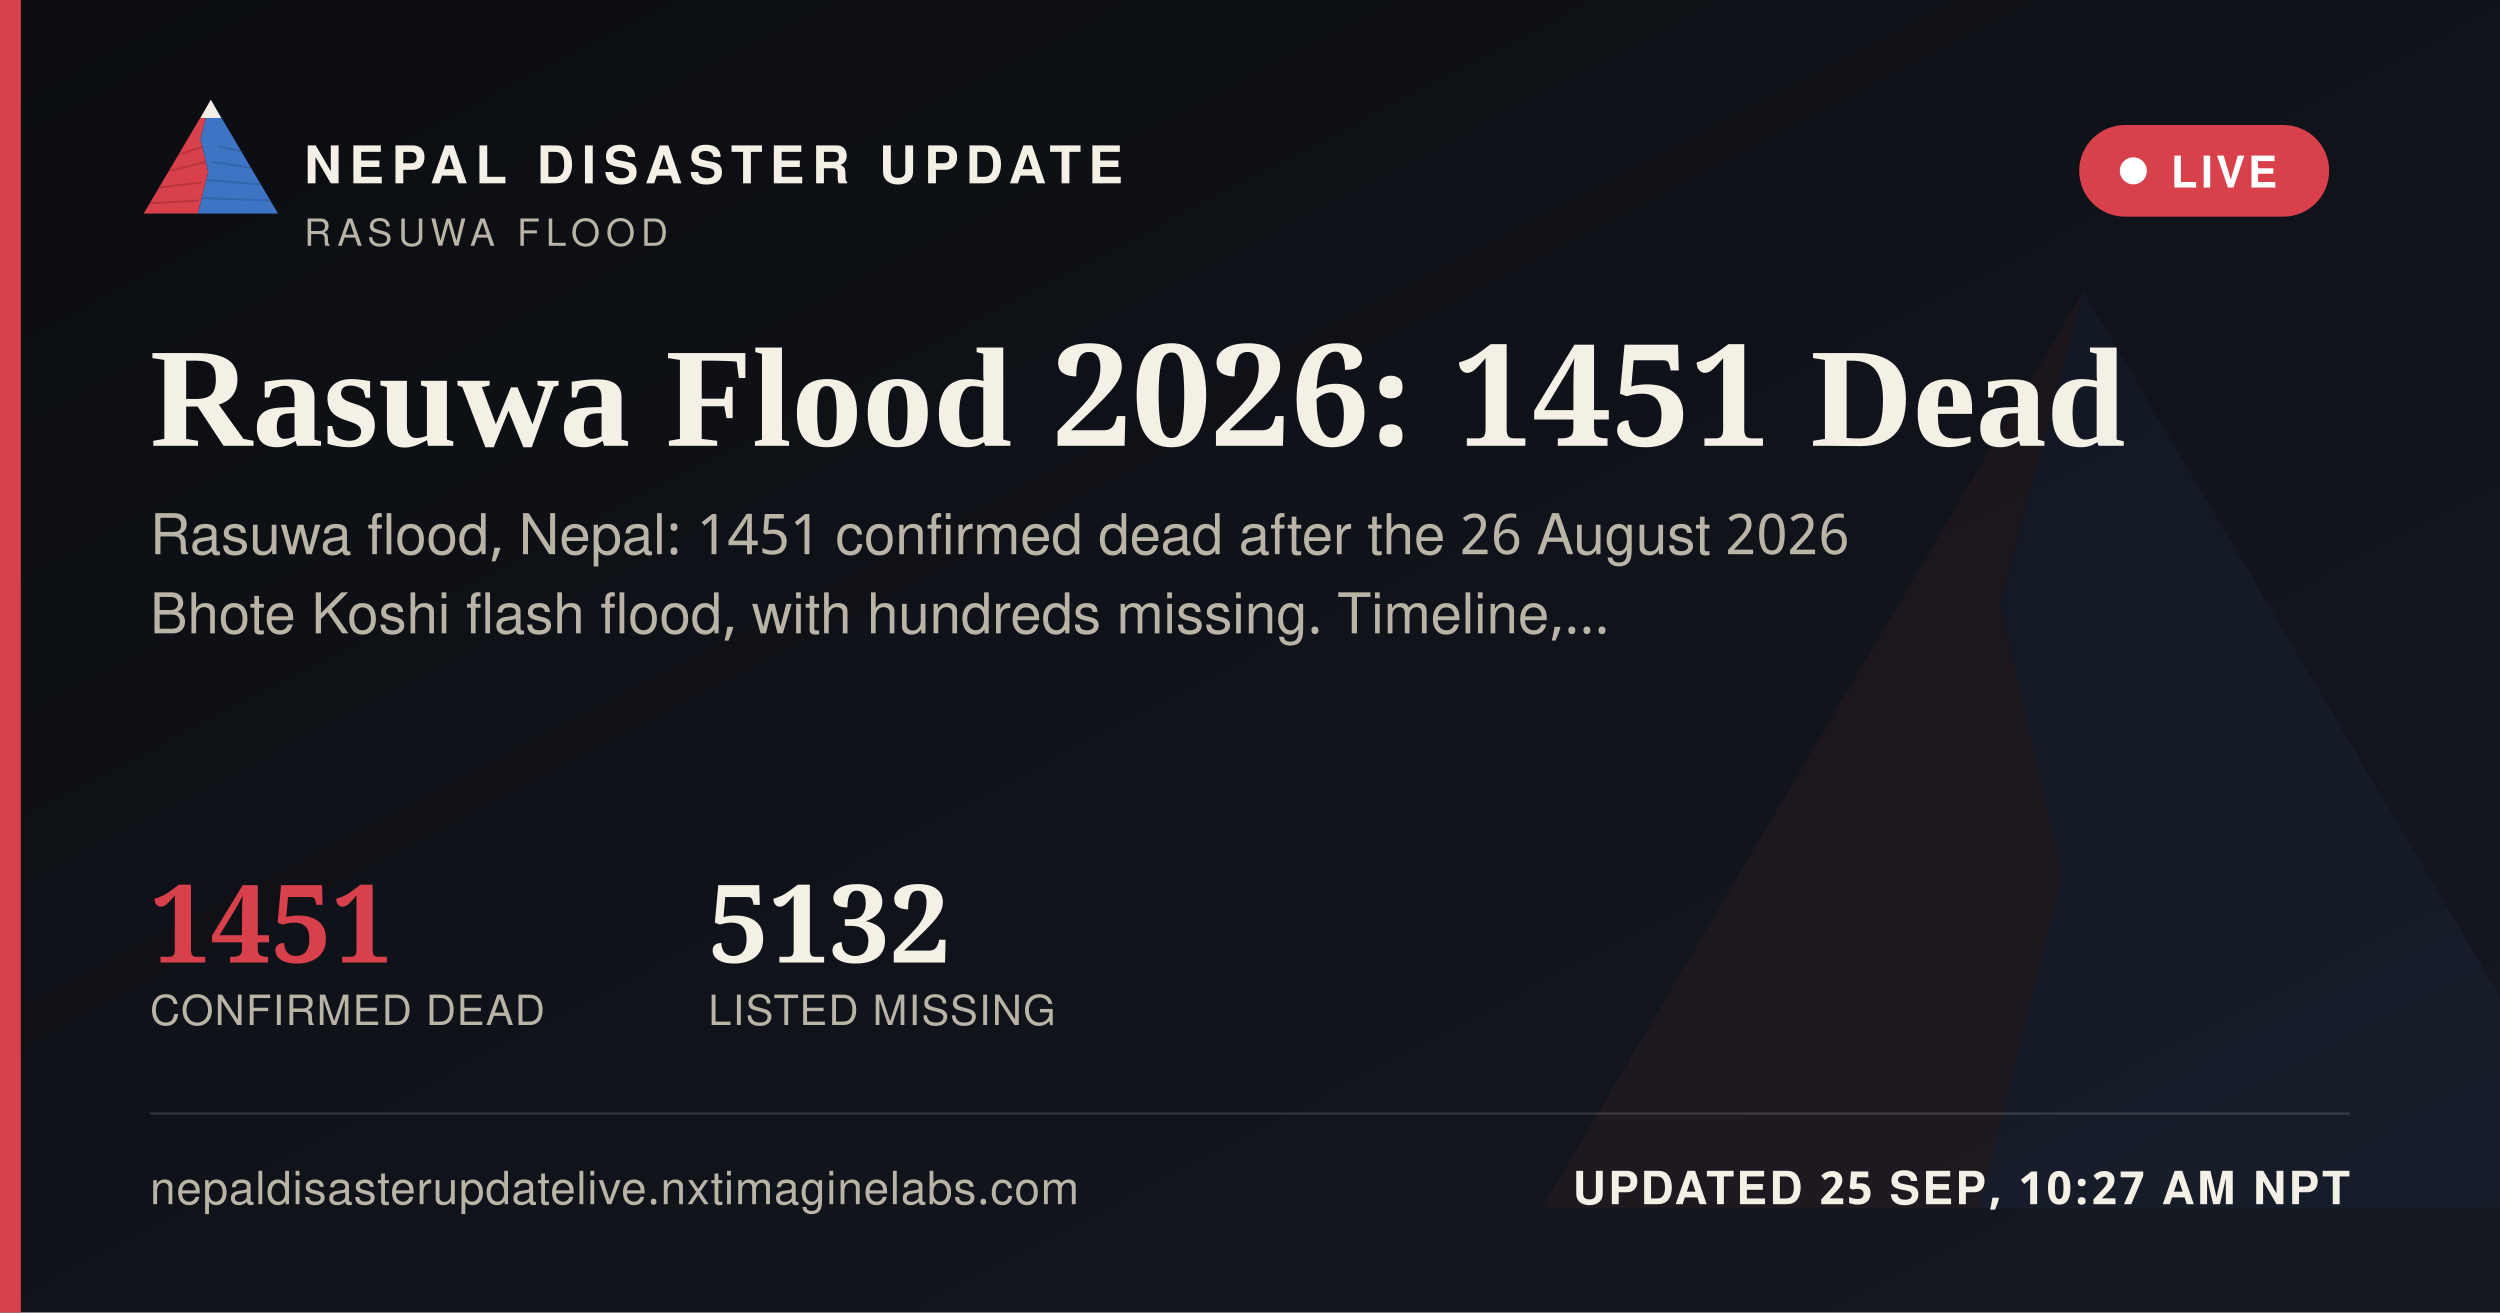
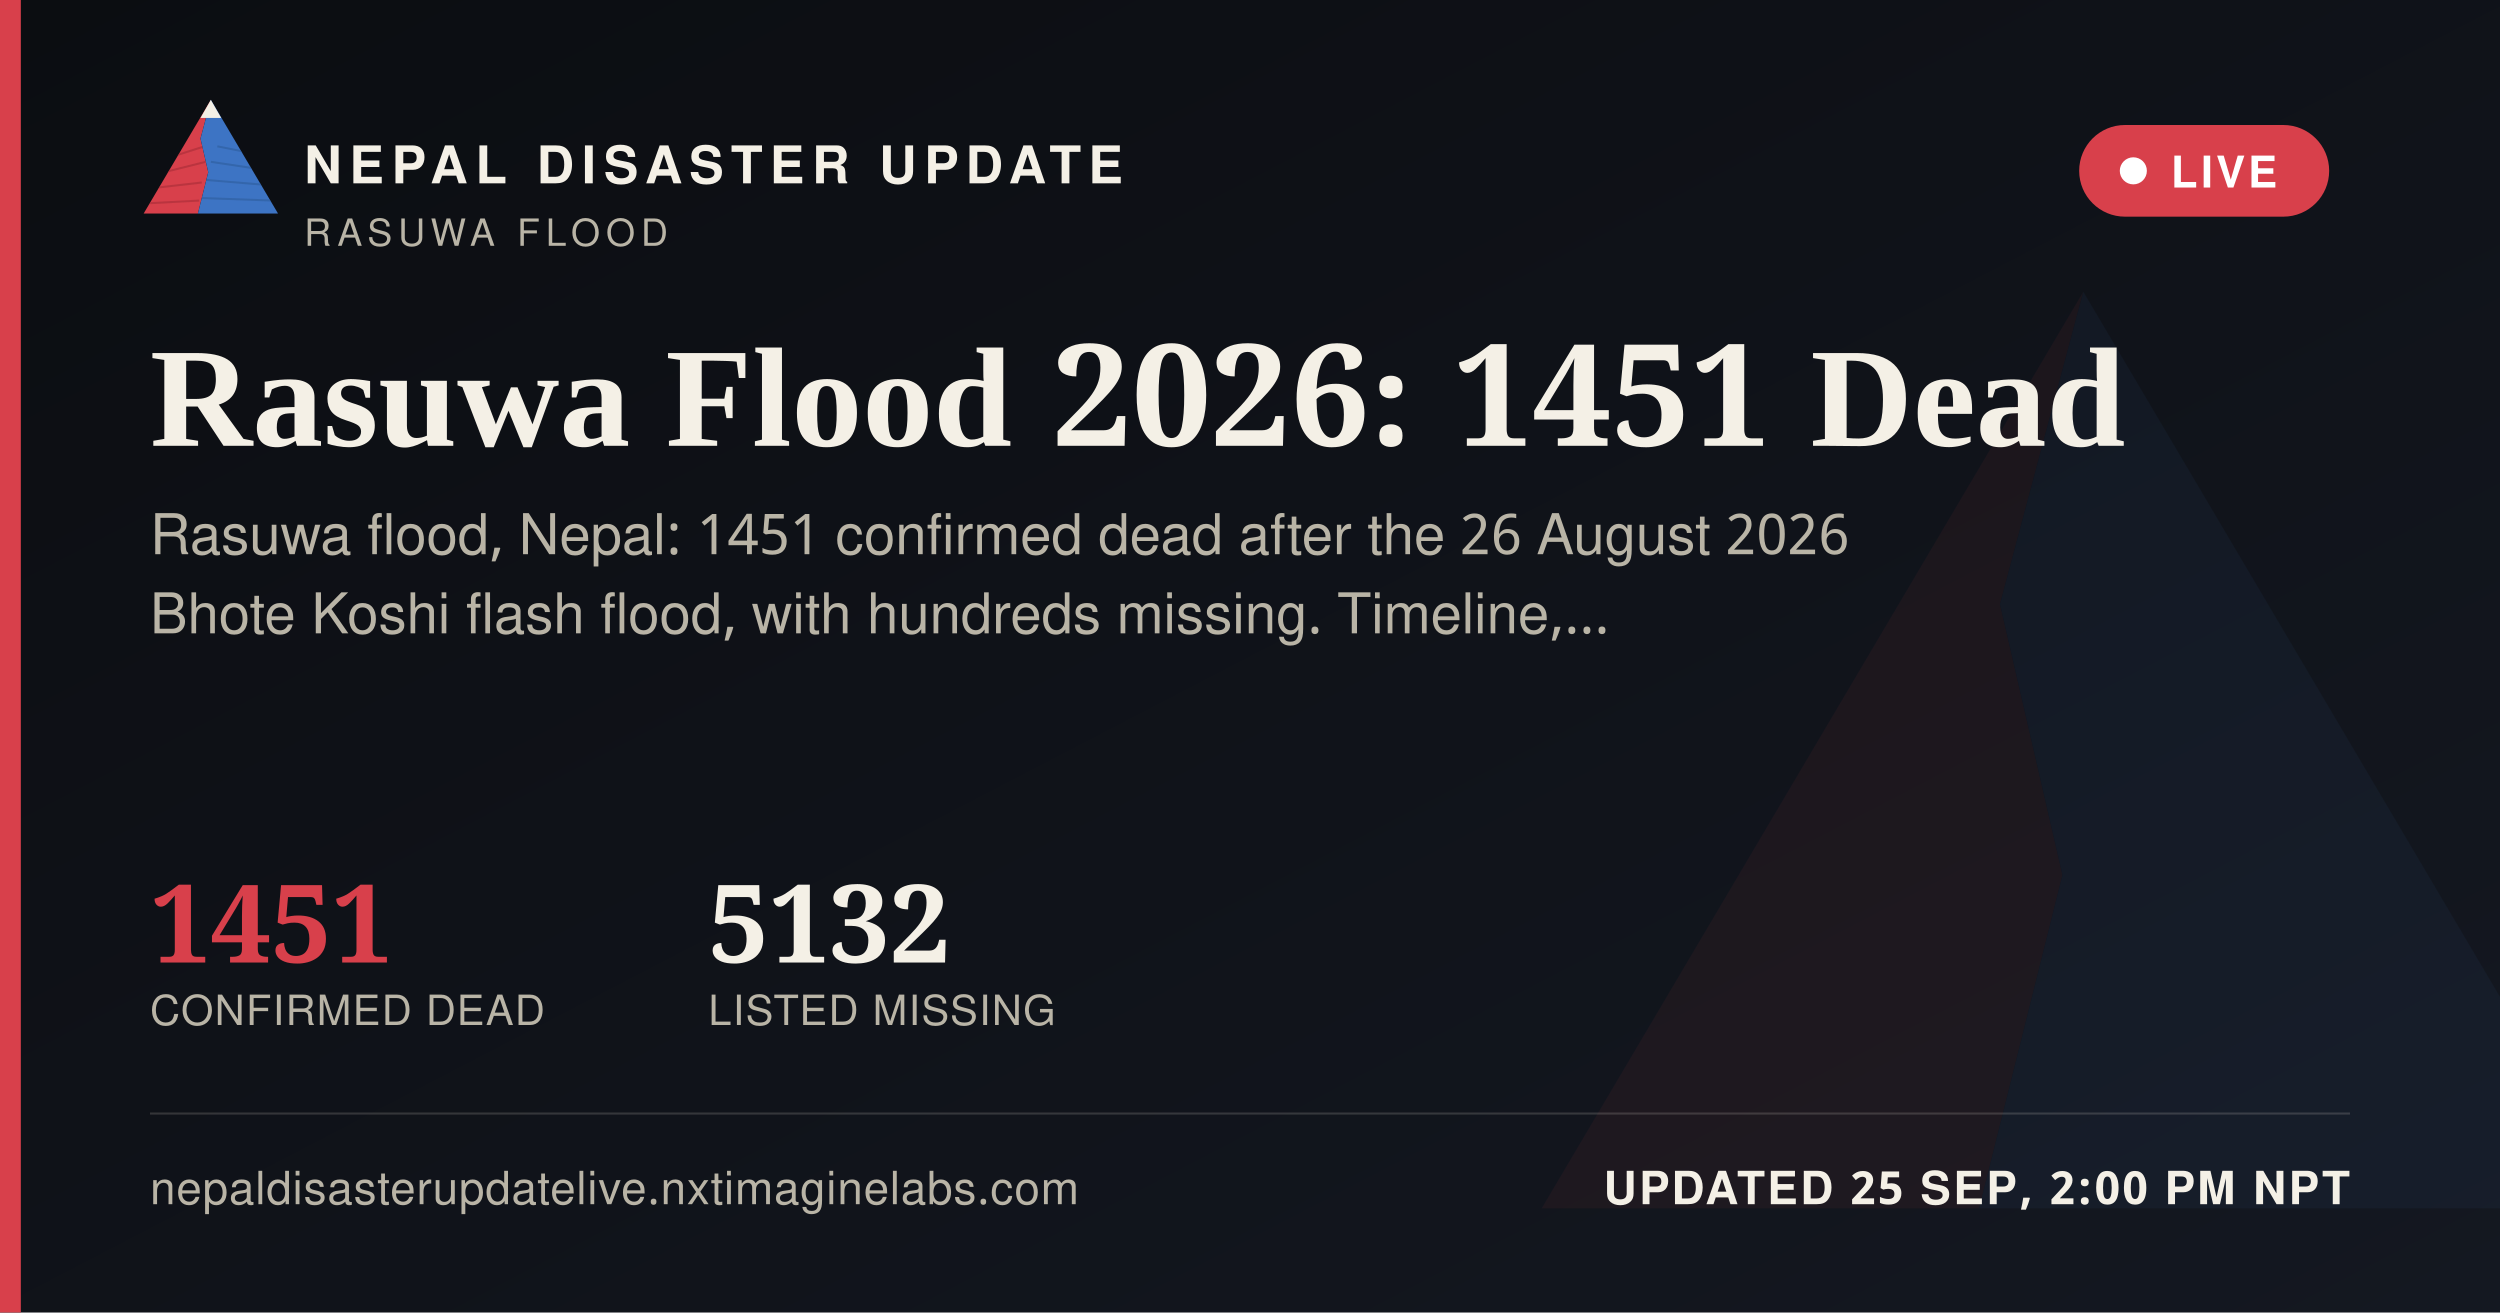
<svg xmlns="http://www.w3.org/2000/svg" width="1200" height="630" viewBox="0 0 1200 630">
  <defs>
    <linearGradient id="ogbg" x1="0" y1="0" x2="1" y2="1">
      <stop offset="0" stop-color="#0B0D11" />
      <stop offset="1" stop-color="#141821" />
    </linearGradient>
  </defs>
  <rect width="1200" height="630" fill="url(#ogbg)" />
  <g transform="translate(700,60) scale(5)" opacity="0.06">
    <polygon points="60,16 52,46 58,72 50,104 8,104" fill="#D8404B" />
    <polygon points="60,16 112,104 50,104 58,72 52,46" fill="#3D74C4" />
  </g>
  <rect x="0" y="0" width="10" height="630" fill="#D8404B" />
  <g transform="translate(64,38) scale(0.62)">
    <g>
      <defs>
        <clipPath id="ogLc">
          <polygon points="60,16 52,46 58,72 50,104 8,104" />
        </clipPath>
        <clipPath id="ogRc">
          <polygon points="60,16 112,104 50,104 58,72 52,46" />
        </clipPath>
      </defs>
      <polygon points="60,16 52,46 58,72 50,104 8,104" fill="#D8404B" />
      <g clip-path="url(#ogLc)" stroke="#A32A34" stroke-width="1.6" fill="none" opacity="0.55">
        <path d="M30,60 L55,52" />
        <path d="M24,72 L56,64" />
        <path d="M18,84 L53,80" />
        <path d="M13,96 L51,94" />
      </g>
      <polygon points="60,16 112,104 50,104 58,72 52,46" fill="#3D74C4" />
      <g clip-path="url(#ogRc)" stroke="#2A5793" stroke-width="1.6" fill="none" opacity="0.5">
        <path d="M65,52 L95,58" />
        <path d="M60,64 L100,70" />
        <path d="M56,78 L104,82" />
        <path d="M52,92 L108,94" />
      </g>
      <polygon points="60,16 52,30 68,30" fill="#F4F0E6" />
    </g>
  </g>
  <text x="146" y="88" font-family="'Public Sans', 'Noto Sans Devanagari', 'Helvetica Neue', Helvetica, Arial, sans-serif" font-size="25" font-weight="800" letter-spacing="3.6" fill="#F4F0E6">NEPAL DISASTER UPDATE</text>
  <text x="146" y="118" font-family="'Public Sans', 'Noto Sans Devanagari', 'Helvetica Neue', Helvetica, Arial, sans-serif" font-size="18" letter-spacing="2.8" fill="#B9B4A6">RASUWA FLOOD</text>
  <g>
    <rect x="998" y="60" width="120" height="44" rx="22" fill="#D8404B" stroke="none" />
    <circle cx="1024" cy="82" r="6.5" fill="#FFFFFF" />
    <text x="1042" y="90" font-family="'Public Sans', 'Noto Sans Devanagari', 'Helvetica Neue', Helvetica, Arial, sans-serif" font-size="21" font-weight="700" letter-spacing="1.6" fill="#FFFFFF">LIVE</text>
  </g>
  <text x="72" y="214" font-family="Newsreader, 'Noto Serif Devanagari', Georgia, 'Times New Roman', serif" font-size="68" font-weight="600" fill="#F4F0E6">Rasuwa Flood 2026: 1451 Dead</text>
  <text x="72" y="266" font-family="'Public Sans', 'Noto Sans Devanagari', 'Helvetica Neue', Helvetica, Arial, sans-serif" font-size="27" fill="#B9B4A6">Rasuwa flood, Nepal: 1451 confirmed dead after the 26 August 2026</text>
  <text x="72" y="304" font-family="'Public Sans', 'Noto Sans Devanagari', 'Helvetica Neue', Helvetica, Arial, sans-serif" font-size="27" fill="#B9B4A6">Bhote Koshi flash flood, with hundreds missing. Timeline,…</text>
  <g transform="translate(72,462)">
    <text x="0" y="0" font-family="Newsreader, 'Noto Serif Devanagari', Georgia, 'Times New Roman', serif" font-size="52" font-weight="600" fill="#D8404B">1451</text>
    <text x="0" y="30" font-family="'Public Sans', 'Noto Sans Devanagari', 'Helvetica Neue', Helvetica, Arial, sans-serif" font-size="20" letter-spacing="0.6" fill="#B9B4A6">CONFIRMED DEAD</text>
    <text x="268" y="0" font-family="Newsreader, 'Noto Serif Devanagari', Georgia, 'Times New Roman', serif" font-size="52" font-weight="600" fill="#F4F0E6">5132</text>
    <text x="268" y="30" font-family="'Public Sans', 'Noto Sans Devanagari', 'Helvetica Neue', Helvetica, Arial, sans-serif" font-size="20" letter-spacing="0.6" fill="#B9B4A6">LISTED MISSING</text>
  </g>
  <rect x="72" y="534" width="1056" height="1" fill="rgba(244,240,230,0.16)" />
  <text x="72" y="578" font-family="'Public Sans', 'Noto Sans Devanagari', 'Helvetica Neue', Helvetica, Arial, sans-serif" font-size="22" fill="#B9B4A6" letter-spacing="0.4">nepaldisasterupdatelive.nxtimaginelabs.com</text>
-   <text x="1128" y="578" text-anchor="end" font-family="'Public Sans', 'Noto Sans Devanagari', 'Helvetica Neue', Helvetica, Arial, sans-serif" font-size="22" font-weight="700" letter-spacing="1.2" fill="#F4F0E6">UPDATED 25 SEP, 10:27 AM NPT</text>
+   <text x="1128" y="578" text-anchor="end" font-family="'Public Sans', 'Noto Sans Devanagari', 'Helvetica Neue', Helvetica, Arial, sans-serif" font-size="22" font-weight="700" letter-spacing="1.2" fill="#F4F0E6">UPDATED 25 SEP, 2:00 PM NPT</text>
</svg>
